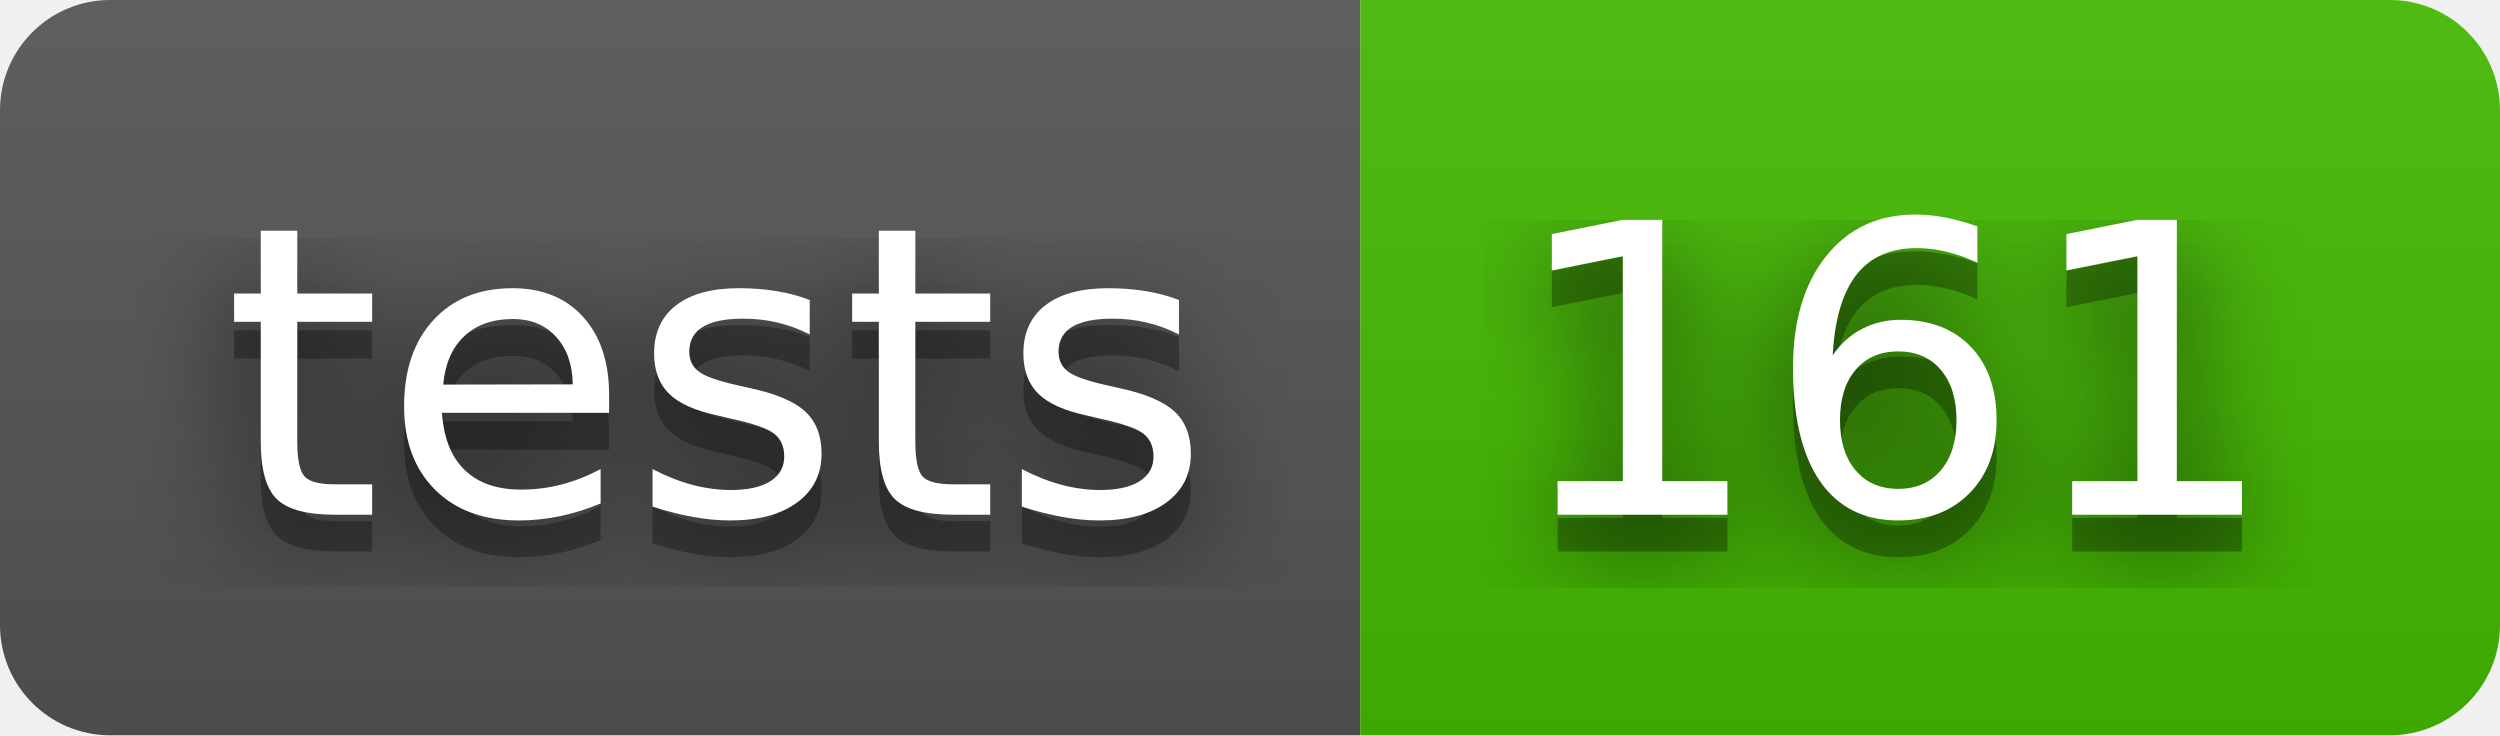
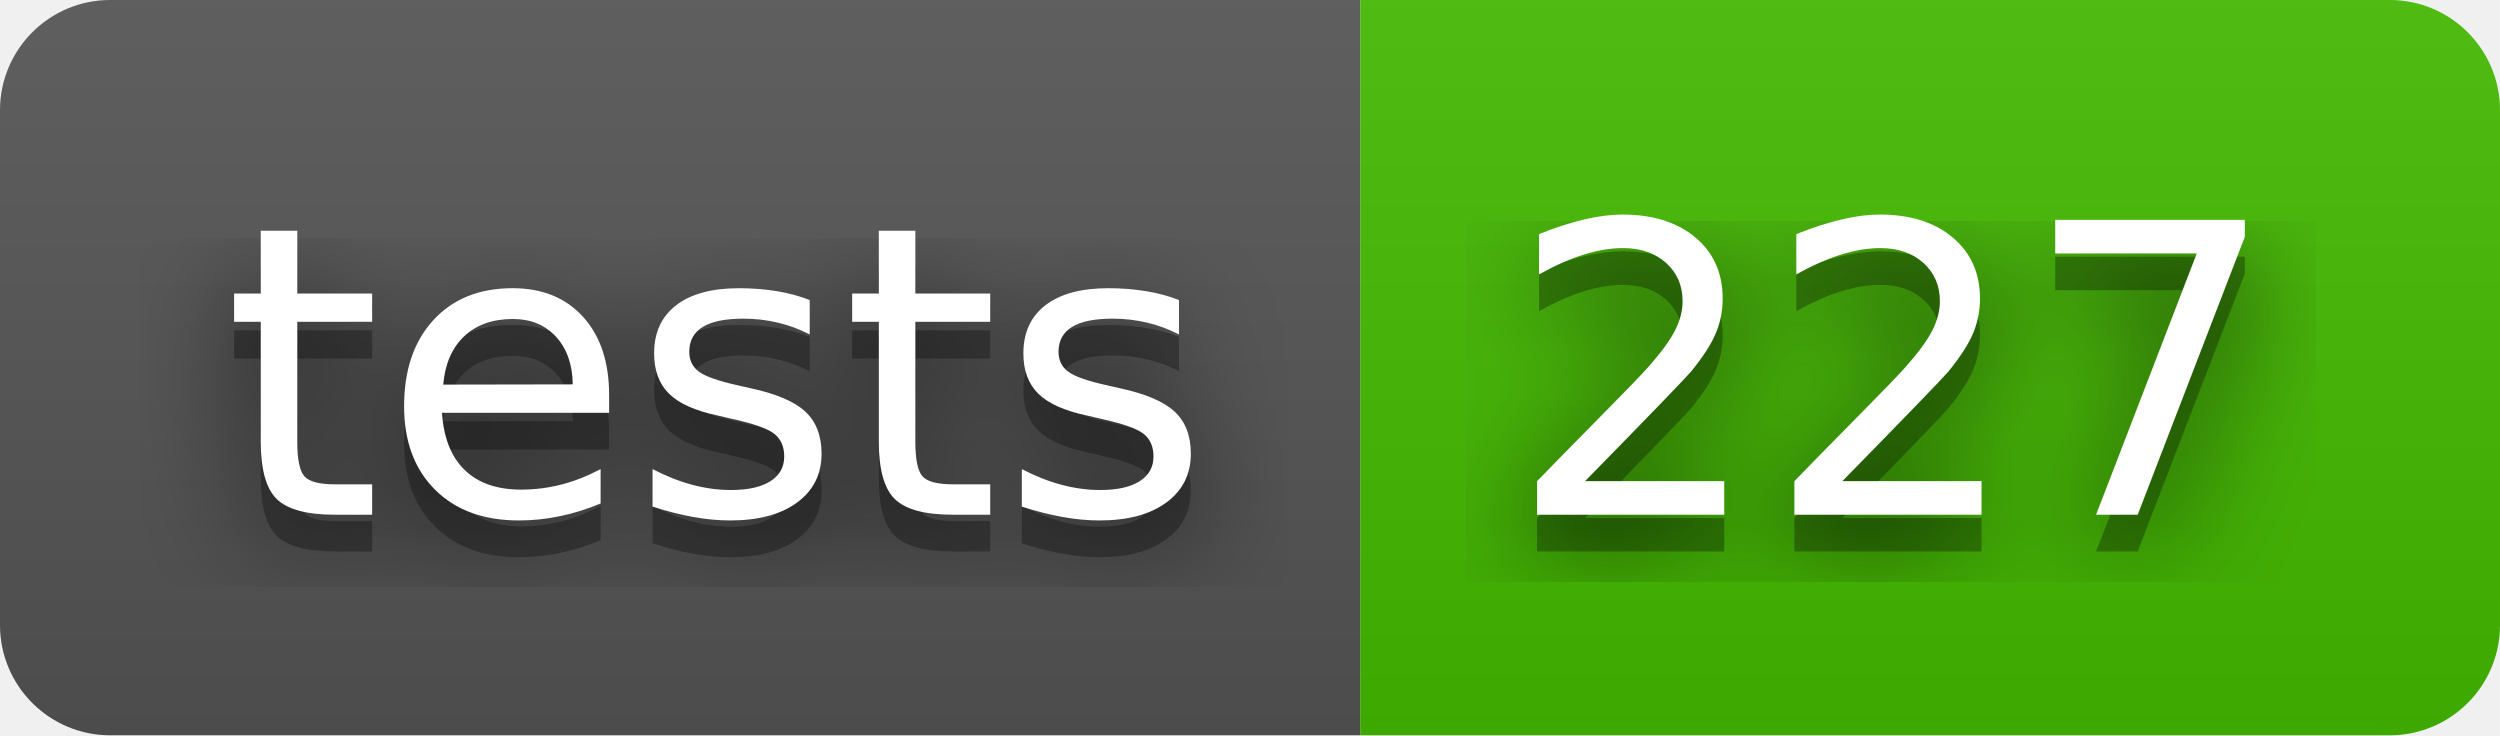
- <svg xmlns="http://www.w3.org/2000/svg" width="68" height="20" role="img" aria-label="tests: 161">
+ <svg xmlns="http://www.w3.org/2000/svg" width="68" height="20" role="img" aria-label="tests: 227">
  <filter id="blur">
    <feGaussianBlur stdDeviation="16" />
  </filter>
  <linearGradient id="s" x2="0" y2="100%">
    <stop offset="0" stop-color="#bbb" stop-opacity=".1" />
    <stop offset="1" stop-opacity=".1" />
  </linearGradient>
  <clipPath id="r">
    <rect width="68" height="20" rx="3" />
  </clipPath>
  <g clip-path="url(#r)">
    <rect width="37" height="20" fill="#555" />
    <rect x="37" width="31" height="20" fill="#4b0" />
    <rect width="68" height="20" fill="url(#s)" />
  </g>
  <g fill="#fff" text-anchor="middle" font-family="Verdana,Geneva,DejaVu Sans,sans-serif" text-rendering="geometricPrecision" font-size="110">
    <g transform="scale(.1)">
      <g aria-hidden="true" fill="#010101">
        <text x="195" y="150" fill-opacity=".8" filter="url(#blur)" textLength="270">tests</text>
        <text x="195" y="150" fill-opacity=".3" textLength="270">tests</text>
      </g>
      <text x="195" y="140" textLength="270">tests</text>
    </g>
    <g transform="scale(.1)">
      <g aria-hidden="true" fill="#010101">
-         <text x="515" y="150" fill-opacity=".8" filter="url(#blur)" textLength="210">161</text>
-         <text x="515" y="150" fill-opacity=".3" textLength="210">161</text>
+         <text x="515" y="150" fill-opacity=".8" filter="url(#blur)" textLength="210">227</text>
+         <text x="515" y="150" fill-opacity=".3" textLength="210">227</text>
      </g>
-       <text x="515" y="140" textLength="210">161</text>
+       <text x="515" y="140" textLength="210">227</text>
    </g>
  </g>
</svg>
